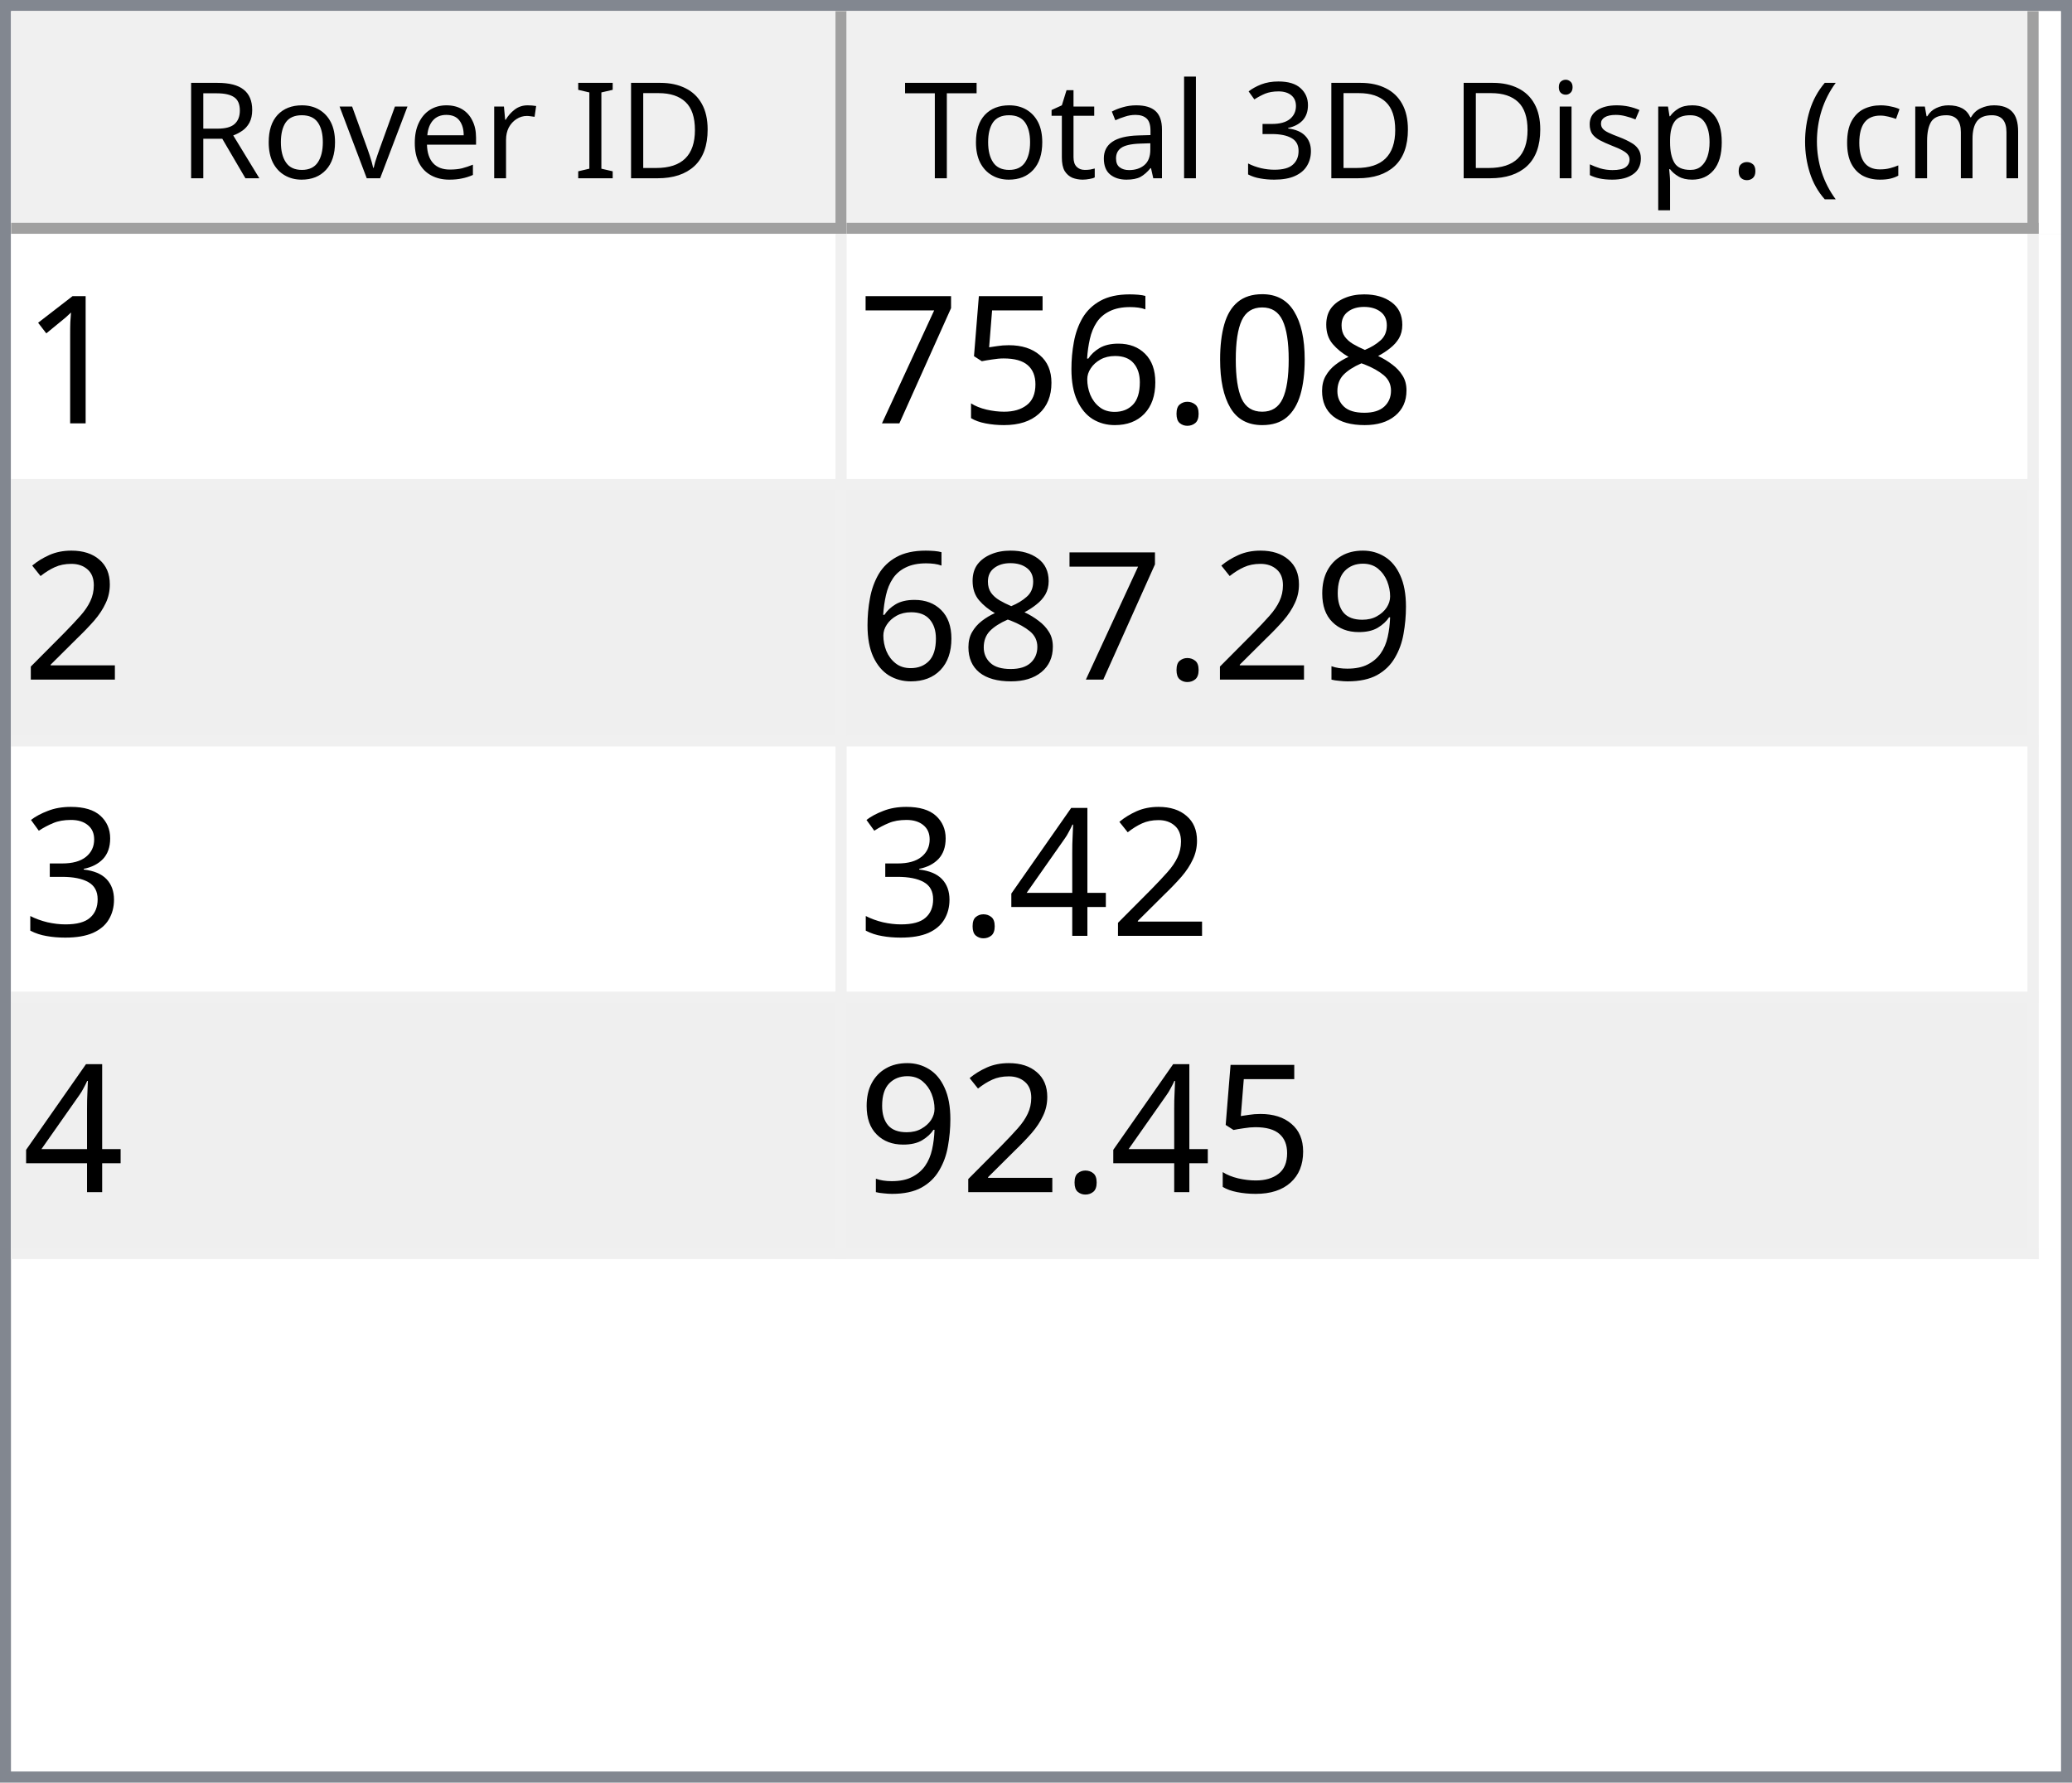
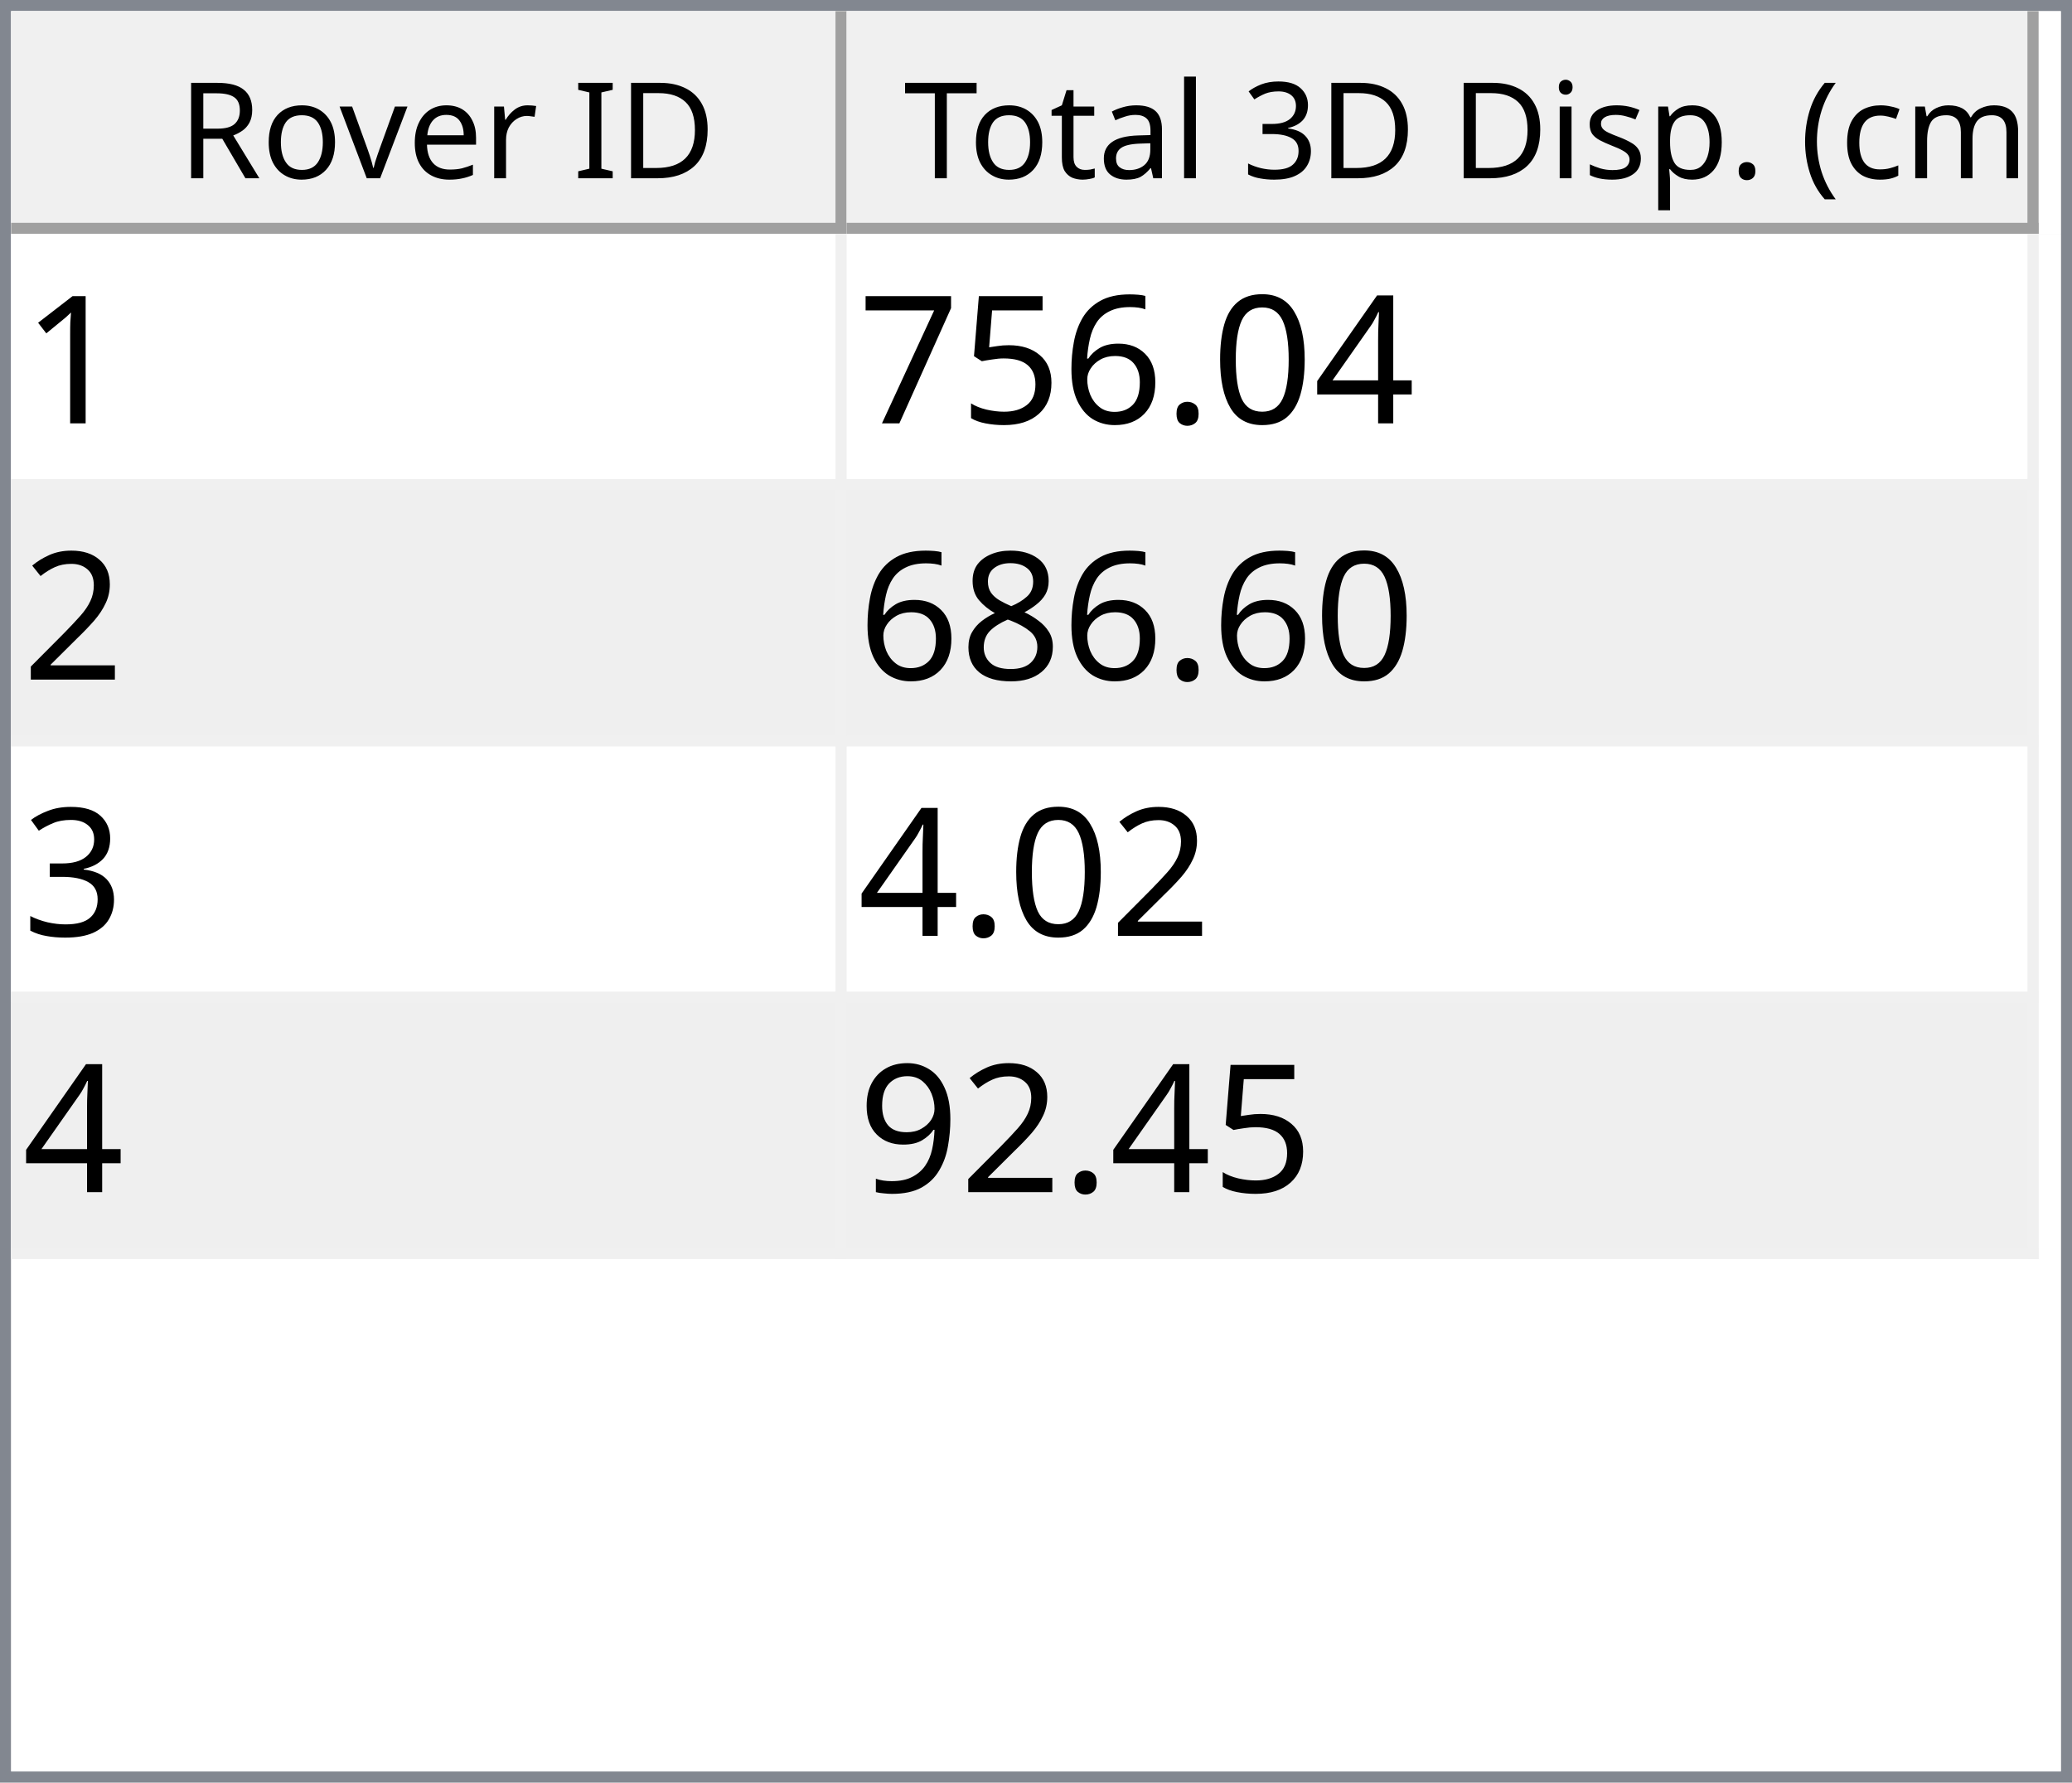
<svg xmlns="http://www.w3.org/2000/svg" style="fill-opacity:1; color-rendering:auto; color-interpolation:auto; text-rendering:auto; stroke:black; stroke-linecap:square; stroke-miterlimit:10; shape-rendering:auto; stroke-opacity:1; fill:black; stroke-dasharray:none; font-weight:normal; stroke-width:1; font-family:'Dialog'; font-style:normal; stroke-linejoin:miter; font-size:12px; stroke-dashoffset:0; image-rendering:auto;" width="186" height="160">
  <defs id="genericDefs" />
  <g>
    <defs id="defs1">
      <clipPath clipPathUnits="userSpaceOnUse" id="clipPath1">
        <path d="M0 0 L186 0 L186 160 L0 160 L0 0 Z" />
      </clipPath>
      <clipPath clipPathUnits="userSpaceOnUse" id="clipPath2">
        <path d="M0 0 L0 160 L186 160 L186 0 Z" />
      </clipPath>
      <clipPath clipPathUnits="userSpaceOnUse" id="clipPath3">
        <path d="M0 0 L0 20 L184 20 L184 0 Z" />
      </clipPath>
      <clipPath clipPathUnits="userSpaceOnUse" id="clipPath4">
        <path d="M0 0 L0 20 L75 20 L75 0 Z" />
      </clipPath>
      <clipPath clipPathUnits="userSpaceOnUse" id="clipPath5">
        <path d="M1 1 L1 19 L74 19 L74 1 Z" />
      </clipPath>
      <clipPath clipPathUnits="userSpaceOnUse" id="clipPath6">
        <path d="M0 0 L0 18 L73 18 L73 0 Z" />
      </clipPath>
      <clipPath clipPathUnits="userSpaceOnUse" id="clipPath7">
        <path d="M-0.5 -0.5 L-0.5 19.5 L74.5 19.5 L74.5 -0.5 Z" />
      </clipPath>
      <clipPath clipPathUnits="userSpaceOnUse" id="clipPath8">
        <path d="M0 0 L0 20 L107 20 L107 0 Z" />
      </clipPath>
      <clipPath clipPathUnits="userSpaceOnUse" id="clipPath9">
        <path d="M1 1 L1 19 L106 19 L106 1 Z" />
      </clipPath>
      <clipPath clipPathUnits="userSpaceOnUse" id="clipPath10">
        <path d="M0 0 L0 18 L105 18 L105 0 Z" />
      </clipPath>
      <clipPath clipPathUnits="userSpaceOnUse" id="clipPath11">
        <path d="M-0.5 -0.5 L-0.5 19.5 L106.5 19.5 L106.5 -0.5 Z" />
      </clipPath>
      <clipPath clipPathUnits="userSpaceOnUse" id="clipPath12">
        <path d="M0 0 L0 138 L184 138 L184 0 Z" />
      </clipPath>
      <clipPath clipPathUnits="userSpaceOnUse" id="clipPath13">
        <path d="M0 0 L0 92 L182 92 L182 0 Z" />
      </clipPath>
      <clipPath clipPathUnits="userSpaceOnUse" id="clipPath14">
        <path d="M-0.5 -0.5 L-0.5 91.5 L181.5 91.5 L181.5 -0.5 Z" />
      </clipPath>
      <clipPath clipPathUnits="userSpaceOnUse" id="clipPath15">
        <path d="M0 0 L0 22 L74 22 L74 0 Z" />
      </clipPath>
      <clipPath clipPathUnits="userSpaceOnUse" id="clipPath16">
        <path d="M0 0 L0 22 L106 22 L106 0 Z" />
      </clipPath>
      <font horiz-adv-x="64.551" id="font1">
        <font-face ascent="107.91" descent="25.098" units-per-em="100" style="font-style:normal; font-family:Segoe UI; font-weight:normal;" />
        <missing-glyph horiz-adv-x="64.551" d="M8.109 0 L8.109 68.266 L56.453 68.266 L56.453 0 L8.109 0 ZM15.328 7.234 L49.219 7.234 L49.219 61.031 L15.328 61.031 L15.328 7.234 Z" />
        <glyph unicode="D" horiz-adv-x="70.117" d="M9.188 0 L9.188 70.016 L28.516 70.016 Q65.531 70.016 65.531 35.891 Q65.531 19.672 55.25 9.836 Q44.969 0 27.734 0 L9.188 0 ZM17.391 62.594 L17.391 7.422 L27.828 7.422 Q41.609 7.422 49.273 14.797 Q56.938 22.172 56.938 35.688 Q56.938 62.594 28.328 62.594 L17.391 62.594 Z" />
        <glyph unicode="I" horiz-adv-x="26.611" d="M17.391 0 L9.188 0 L9.188 70.016 L17.391 70.016 L17.391 0 Z" />
        <glyph unicode=" " horiz-adv-x="27.393" d="" />
        <glyph unicode="r" horiz-adv-x="34.766" d="M34.188 41.891 Q32.078 43.5 28.125 43.5 Q23 43.5 19.555 38.672 Q16.109 33.844 16.109 25.484 L16.109 0 L8.109 0 L8.109 50 L16.109 50 L16.109 39.703 L16.312 39.703 Q18.016 44.969 21.531 47.922 Q25.047 50.875 29.391 50.875 Q32.516 50.875 34.188 50.203 L34.188 41.891 Z" />
        <glyph unicode="e" horiz-adv-x="52.295" d="M48.297 23 L12.984 23 Q13.188 14.656 17.484 10.109 Q21.781 5.562 29.297 5.562 Q37.75 5.562 44.828 11.141 L44.828 3.609 Q38.234 -1.172 27.391 -1.172 Q16.797 -1.172 10.742 5.641 Q4.688 12.453 4.688 24.812 Q4.688 36.469 11.305 43.82 Q17.922 51.172 27.734 51.172 Q37.547 51.172 42.922 44.828 Q48.297 38.484 48.297 27.203 L48.297 23 ZM40.094 29.781 Q40.047 36.719 36.75 40.578 Q33.453 44.438 27.594 44.438 Q21.922 44.438 17.969 40.383 Q14.016 36.328 13.094 29.781 L40.094 29.781 Z" />
        <glyph unicode="v" horiz-adv-x="47.9" d="M47.406 50 L27.484 0 L19.625 0 L0.688 50 L9.469 50 L22.172 13.672 Q23.578 9.672 23.922 6.688 L24.125 6.688 Q24.609 10.453 25.688 13.484 L38.969 50 L47.406 50 Z" />
        <glyph unicode="o" horiz-adv-x="58.594" d="M29 -1.172 Q17.922 -1.172 11.305 5.836 Q4.688 12.844 4.688 24.422 Q4.688 37.016 11.57 44.094 Q18.453 51.172 30.172 51.172 Q41.359 51.172 47.633 44.289 Q53.906 37.406 53.906 25.203 Q53.906 13.234 47.141 6.031 Q40.375 -1.172 29 -1.172 ZM29.594 44.438 Q21.875 44.438 17.383 39.188 Q12.891 33.938 12.891 24.703 Q12.891 15.828 17.43 10.695 Q21.969 5.562 29.594 5.562 Q37.359 5.562 41.531 10.594 Q45.703 15.625 45.703 24.906 Q45.703 34.281 41.531 39.359 Q37.359 44.438 29.594 44.438 Z" />
        <glyph unicode="R" horiz-adv-x="59.814" d="M59.375 0 L49.609 0 L37.891 19.625 Q36.281 22.359 34.766 24.289 Q33.25 26.219 31.664 27.438 Q30.078 28.656 28.25 29.219 Q26.422 29.781 24.125 29.781 L17.391 29.781 L17.391 0 L9.188 0 L9.188 70.016 L30.078 70.016 Q34.672 70.016 38.555 68.867 Q42.438 67.719 45.289 65.375 Q48.141 63.031 49.758 59.547 Q51.375 56.062 51.375 51.375 Q51.375 47.703 50.273 44.656 Q49.172 41.609 47.148 39.211 Q45.125 36.812 42.266 35.133 Q39.406 33.453 35.844 32.516 L35.844 32.328 Q37.594 31.547 38.891 30.547 Q40.188 29.547 41.359 28.18 Q42.531 26.812 43.68 25.078 Q44.828 23.344 46.234 21.047 L59.375 0 ZM17.391 62.594 L17.391 37.203 L28.516 37.203 Q31.594 37.203 34.203 38.133 Q36.812 39.062 38.719 40.797 Q40.625 42.531 41.703 45.047 Q42.781 47.562 42.781 50.688 Q42.781 56.297 39.141 59.445 Q35.5 62.594 28.609 62.594 L17.391 62.594 Z" />
        <glyph unicode=")" horiz-adv-x="30.176" d="M8.297 -15.922 L1.172 -15.922 Q16.406 2.344 16.406 26.812 Q16.406 51.469 1.078 70.016 L8.297 70.016 Q23.531 52.156 23.531 26.703 Q23.531 1.375 8.297 -15.922 Z" />
        <glyph unicode="m" horiz-adv-x="86.133" d="M79.109 0 L71.094 0 L71.094 28.719 Q71.094 37.016 68.531 40.727 Q65.969 44.438 59.906 44.438 Q54.781 44.438 51.195 39.75 Q47.609 35.062 47.609 28.516 L47.609 0 L39.594 0 L39.594 29.688 Q39.594 44.438 28.219 44.438 Q22.953 44.438 19.531 40.016 Q16.109 35.594 16.109 28.516 L16.109 0 L8.109 0 L8.109 50 L16.109 50 L16.109 42.094 L16.312 42.094 Q21.625 51.172 31.844 51.172 Q36.969 51.172 40.773 48.312 Q44.578 45.453 46 40.828 Q51.562 51.172 62.594 51.172 Q79.109 51.172 79.109 30.812 L79.109 0 Z" />
        <glyph unicode="c" horiz-adv-x="46.191" d="M42.188 2.297 Q36.422 -1.172 28.516 -1.172 Q17.828 -1.172 11.258 5.789 Q4.688 12.75 4.688 23.828 Q4.688 36.188 11.766 43.68 Q18.844 51.172 30.672 51.172 Q37.25 51.172 42.281 48.734 L42.281 40.531 Q36.719 44.438 30.375 44.438 Q22.703 44.438 17.797 38.945 Q12.891 33.453 12.891 24.516 Q12.891 15.719 17.508 10.641 Q22.125 5.562 29.891 5.562 Q36.422 5.562 42.188 9.906 L42.188 2.297 Z" />
        <glyph unicode="(" horiz-adv-x="30.176" d="M29.109 -15.922 L21.969 -15.922 Q6.844 1.375 6.844 26.703 Q6.844 52.156 21.969 70.016 L29.203 70.016 Q13.875 51.469 13.875 26.812 Q13.875 2.344 29.109 -15.922 Z" />
        <glyph unicode="." horiz-adv-x="21.68" d="M10.891 -1.078 Q8.641 -1.078 7.055 0.539 Q5.469 2.156 5.469 4.391 Q5.469 6.641 7.055 8.273 Q8.641 9.906 10.891 9.906 Q13.188 9.906 14.797 8.273 Q16.406 6.641 16.406 4.391 Q16.406 2.156 14.797 0.539 Q13.188 -1.078 10.891 -1.078 Z" />
        <glyph unicode="p" horiz-adv-x="58.789" d="M16.312 7.234 L16.109 7.234 L16.109 -23 L8.109 -23 L8.109 50 L16.109 50 L16.109 41.219 L16.312 41.219 Q22.219 51.172 33.594 51.172 Q43.266 51.172 48.688 44.461 Q54.109 37.75 54.109 26.469 Q54.109 13.922 48 6.375 Q41.891 -1.172 31.297 -1.172 Q21.578 -1.172 16.312 7.234 ZM16.109 27.391 L16.109 20.406 Q16.109 14.203 20.141 9.883 Q24.172 5.562 30.375 5.562 Q37.641 5.562 41.773 11.133 Q45.906 16.703 45.906 26.609 Q45.906 34.969 42.047 39.703 Q38.188 44.438 31.594 44.438 Q24.609 44.438 20.359 39.578 Q16.109 34.719 16.109 27.391 Z" />
        <glyph unicode="s" horiz-adv-x="42.432" d="M5.078 1.812 L5.078 10.406 Q11.625 5.562 19.484 5.562 Q30.031 5.562 30.031 12.594 Q30.031 14.594 29.125 15.992 Q28.219 17.391 26.68 18.461 Q25.141 19.531 23.07 20.383 Q21 21.234 18.609 22.172 Q15.281 23.484 12.766 24.828 Q10.25 26.172 8.57 27.859 Q6.891 29.547 6.031 31.695 Q5.172 33.844 5.172 36.719 Q5.172 40.234 6.789 42.945 Q8.406 45.656 11.086 47.484 Q13.766 49.312 17.211 50.242 Q20.656 51.172 24.312 51.172 Q30.812 51.172 35.938 48.922 L35.938 40.828 Q30.422 44.438 23.25 44.438 Q21 44.438 19.195 43.922 Q17.391 43.406 16.094 42.477 Q14.797 41.547 14.086 40.258 Q13.375 38.969 13.375 37.406 Q13.375 35.453 14.086 34.133 Q14.797 32.812 16.164 31.789 Q17.531 30.766 19.484 29.938 Q21.438 29.109 23.922 28.125 Q27.25 26.859 29.883 25.516 Q32.516 24.172 34.375 22.484 Q36.234 20.797 37.234 18.602 Q38.234 16.406 38.234 13.375 Q38.234 9.672 36.602 6.938 Q34.969 4.203 32.234 2.398 Q29.5 0.594 25.93 -0.289 Q22.359 -1.172 18.453 -1.172 Q10.75 -1.172 5.078 1.812 Z" />
        <glyph unicode="i" horiz-adv-x="24.219" d="M12.203 62.703 Q10.062 62.703 8.547 64.164 Q7.031 65.625 7.031 67.875 Q7.031 70.125 8.547 71.609 Q10.062 73.094 12.203 73.094 Q14.406 73.094 15.945 71.609 Q17.484 70.125 17.484 67.875 Q17.484 65.719 15.945 64.211 Q14.406 62.703 12.203 62.703 ZM16.109 0 L8.109 0 L8.109 50 L16.109 50 L16.109 0 Z" />
        <glyph unicode="3" horiz-adv-x="53.906" d="M46.531 19.828 Q46.531 15.094 44.75 11.211 Q42.969 7.328 39.719 4.57 Q36.469 1.812 31.93 0.297 Q27.391 -1.219 21.922 -1.219 Q11.922 -1.219 6 2.594 L6 11.188 Q13.094 5.609 22.219 5.609 Q25.875 5.609 28.828 6.539 Q31.781 7.469 33.906 9.227 Q36.031 10.984 37.18 13.477 Q38.328 15.969 38.328 19.094 Q38.328 32.812 18.797 32.812 L12.984 32.812 L12.984 39.594 L18.5 39.594 Q35.797 39.594 35.797 52.484 Q35.797 64.406 22.609 64.406 Q15.188 64.406 8.688 59.422 L8.688 67.188 Q15.375 71.188 24.609 71.188 Q29 71.188 32.57 69.969 Q36.141 68.75 38.68 66.555 Q41.219 64.359 42.609 61.281 Q44 58.203 44 54.5 Q44 40.672 30.031 36.719 L30.031 36.531 Q33.594 36.141 36.625 34.797 Q39.656 33.453 41.852 31.305 Q44.047 29.156 45.289 26.25 Q46.531 23.344 46.531 19.828 Z" />
        <glyph unicode="l" horiz-adv-x="24.219" d="M16.109 0 L8.109 0 L8.109 74.031 L16.109 74.031 L16.109 0 Z" />
        <glyph unicode="a" horiz-adv-x="50.879" d="M43.891 0 L35.891 0 L35.891 7.812 L35.688 7.812 Q30.469 -1.172 20.312 -1.172 Q12.844 -1.172 8.617 2.781 Q4.391 6.734 4.391 13.281 Q4.391 27.297 20.906 29.594 L35.891 31.688 Q35.891 44.438 25.594 44.438 Q16.547 44.438 9.281 38.281 L9.281 46.484 Q16.656 51.172 26.266 51.172 Q43.891 51.172 43.891 32.516 L43.891 0 ZM35.891 25.297 L23.828 23.641 Q18.266 22.859 15.43 20.875 Q12.594 18.891 12.594 13.875 Q12.594 10.203 15.211 7.883 Q17.828 5.562 22.172 5.562 Q28.125 5.562 32.008 9.742 Q35.891 13.922 35.891 20.312 L35.891 25.297 Z" />
        <glyph unicode="t" horiz-adv-x="33.887" d="M31.297 0.484 Q28.469 -1.078 23.828 -1.078 Q10.688 -1.078 10.688 13.578 L10.688 43.172 L2.094 43.172 L2.094 50 L10.688 50 L10.688 62.203 L18.703 64.797 L18.703 50 L31.297 50 L31.297 43.172 L18.703 43.172 L18.703 14.984 Q18.703 9.969 20.414 7.82 Q22.125 5.672 26.078 5.672 Q29.109 5.672 31.297 7.328 L31.297 0.484 Z" />
        <glyph unicode="T" horiz-adv-x="52.393" d="M50.594 62.594 L30.375 62.594 L30.375 0 L22.172 0 L22.172 62.594 L2 62.594 L2 70.016 L50.594 70.016 L50.594 62.594 Z" />
      </font>
      <font horiz-adv-x="75.0" id="font2">
        <font-face ascent="100.537" descent="21.973" units-per-em="100" style="font-style:normal; font-family:sans-serif; font-weight:normal;" />
        <missing-glyph horiz-adv-x="75.0" d="M12.5 0 L12.5 62.5 L62.5 62.5 L62.5 0 L12.5 0 ZM14.062 1.562 L60.938 1.562 L60.938 60.938 L14.062 60.938 L14.062 1.562 Z" />
        <glyph unicode="1" horiz-adv-x="55.615" d="M37.25 0 L28.469 0 L28.469 56 Q25.297 52.984 20.141 49.953 Q14.984 46.922 10.891 45.406 L10.891 53.906 Q18.266 57.375 23.781 62.305 Q29.297 67.234 31.594 71.875 L37.25 71.875 L37.25 0 Z" />
-         <glyph unicode="8" horiz-adv-x="55.615" d="M17.672 38.812 Q12.203 40.828 9.57 44.539 Q6.938 48.25 6.938 53.422 Q6.938 61.234 12.555 66.555 Q18.172 71.875 27.484 71.875 Q36.859 71.875 42.578 66.43 Q48.297 60.984 48.297 53.172 Q48.297 48.188 45.68 44.508 Q43.062 40.828 37.75 38.812 Q44.344 36.672 47.781 31.883 Q51.219 27.094 51.219 20.453 Q51.219 11.281 44.727 5.031 Q38.234 -1.219 27.641 -1.219 Q17.047 -1.219 10.547 5.055 Q4.047 11.328 4.047 20.703 Q4.047 27.688 7.594 32.398 Q11.141 37.109 17.672 38.812 ZM15.922 53.719 Q15.922 48.641 19.195 45.414 Q22.469 42.188 27.688 42.188 Q32.766 42.188 36.016 45.383 Q39.266 48.578 39.266 53.219 Q39.266 58.062 35.914 61.359 Q32.562 64.656 27.594 64.656 Q22.562 64.656 19.242 61.43 Q15.922 58.203 15.922 53.719 ZM13.094 20.656 Q13.094 16.891 14.875 13.375 Q16.656 9.859 20.172 7.93 Q23.688 6 27.734 6 Q34.031 6 38.133 10.055 Q42.234 14.109 42.234 20.359 Q42.234 26.703 38.016 30.859 Q33.797 35.016 27.438 35.016 Q21.234 35.016 17.164 30.914 Q13.094 26.812 13.094 20.656 Z" />
+         <glyph unicode="4" horiz-adv-x="55.615" d="M32.328 0 L32.328 17.141 L1.266 17.141 L1.266 25.203 L33.938 71.578 L41.109 71.578 L41.109 25.203 L50.781 25.203 L50.781 17.141 L41.109 17.141 L41.109 0 L32.328 0 ZM32.328 25.203 L32.328 57.469 L9.906 25.203 L32.328 25.203 Z" />
        <glyph unicode="0" horiz-adv-x="55.615" d="M4.156 35.297 Q4.156 48 6.766 55.742 Q9.375 63.484 14.523 67.68 Q19.672 71.875 27.484 71.875 Q33.25 71.875 37.594 69.555 Q41.938 67.234 44.773 62.867 Q47.609 58.5 49.219 52.227 Q50.828 45.953 50.828 35.297 Q50.828 22.703 48.242 14.969 Q45.656 7.234 40.508 3.008 Q35.359 -1.219 27.484 -1.219 Q17.141 -1.219 11.234 6.203 Q4.156 15.141 4.156 35.297 ZM13.188 35.297 Q13.188 17.672 17.312 11.836 Q21.438 6 27.484 6 Q33.547 6 37.672 11.859 Q41.797 17.719 41.797 35.297 Q41.797 52.984 37.672 58.789 Q33.547 64.594 27.391 64.594 Q21.344 64.594 17.719 59.469 Q13.188 52.938 13.188 35.297 Z" />
        <glyph unicode="." horiz-adv-x="27.783" d="M9.078 0 L9.078 10.016 L19.094 10.016 L19.094 0 L9.078 0 Z" />
        <glyph unicode="6" horiz-adv-x="55.615" d="M49.75 54.047 L41.016 53.375 Q39.844 58.547 37.703 60.891 Q34.125 64.656 28.906 64.656 Q24.703 64.656 21.531 62.312 Q17.391 59.281 14.992 53.469 Q12.594 47.656 12.5 36.922 Q15.672 41.75 20.266 44.094 Q24.859 46.438 29.891 46.438 Q38.672 46.438 44.852 39.969 Q51.031 33.5 51.031 23.25 Q51.031 16.5 48.125 10.719 Q45.219 4.938 40.141 1.859 Q35.062 -1.219 28.609 -1.219 Q17.625 -1.219 10.695 6.859 Q3.766 14.938 3.766 33.5 Q3.766 54.25 11.422 63.672 Q18.109 71.875 29.438 71.875 Q37.891 71.875 43.289 67.141 Q48.688 62.406 49.75 54.047 ZM13.875 23.188 Q13.875 18.656 15.797 14.508 Q17.719 10.359 21.188 8.18 Q24.656 6 28.469 6 Q34.031 6 38.039 10.492 Q42.047 14.984 42.047 22.703 Q42.047 30.125 38.086 34.398 Q34.125 38.672 28.125 38.672 Q22.172 38.672 18.023 34.398 Q13.875 30.125 13.875 23.188 Z" />
        <glyph unicode="5" horiz-adv-x="55.615" d="M4.156 18.75 L13.375 19.531 Q14.406 12.797 18.141 9.398 Q21.875 6 27.156 6 Q33.5 6 37.891 10.789 Q42.281 15.578 42.281 23.484 Q42.281 31 38.062 35.352 Q33.844 39.703 27 39.703 Q22.75 39.703 19.336 37.773 Q15.922 35.844 13.969 32.766 L5.719 33.844 L12.641 70.609 L48.25 70.609 L48.25 62.203 L19.672 62.203 L15.828 42.969 Q22.266 47.469 29.344 47.469 Q38.719 47.469 45.164 40.969 Q51.609 34.469 51.609 24.266 Q51.609 14.547 45.953 7.469 Q39.062 -1.219 27.156 -1.219 Q17.391 -1.219 11.211 4.25 Q5.031 9.719 4.156 18.75 Z" />
        <glyph unicode="7" horiz-adv-x="55.615" d="M4.734 62.203 L4.734 70.656 L51.078 70.656 L51.078 63.812 Q44.234 56.547 37.523 44.484 Q30.812 32.422 27.156 19.672 Q24.516 10.688 23.781 0 L14.75 0 Q14.891 8.453 18.062 20.414 Q21.234 32.375 27.172 43.484 Q33.109 54.594 39.797 62.203 L4.734 62.203 Z" />
        <glyph unicode="2" horiz-adv-x="55.615" d="M50.344 8.453 L50.344 0 L3.031 0 Q2.938 3.172 4.047 6.109 Q5.859 10.938 9.836 15.625 Q13.812 20.312 21.344 26.469 Q33.016 36.031 37.117 41.625 Q41.219 47.219 41.219 52.203 Q41.219 57.422 37.477 61.008 Q33.734 64.594 27.734 64.594 Q21.391 64.594 17.578 60.789 Q13.766 56.984 13.719 50.25 L4.688 51.172 Q5.609 61.281 11.664 66.578 Q17.719 71.875 27.938 71.875 Q38.234 71.875 44.242 66.164 Q50.25 60.453 50.25 52 Q50.25 47.703 48.492 43.555 Q46.734 39.406 42.656 34.812 Q38.578 30.219 29.109 22.219 Q21.188 15.578 18.945 13.211 Q16.703 10.844 15.234 8.453 L50.344 8.453 Z" />
+         <glyph unicode="8" horiz-adv-x="55.615" d="M17.672 38.812 Q12.203 40.828 9.57 44.539 Q6.938 48.25 6.938 53.422 Q6.938 61.234 12.555 66.555 Q18.172 71.875 27.484 71.875 Q36.859 71.875 42.578 66.43 Q48.297 60.984 48.297 53.172 Q48.297 48.188 45.68 44.508 Q43.062 40.828 37.75 38.812 Q44.344 36.672 47.781 31.883 Q51.219 27.094 51.219 20.453 Q51.219 11.281 44.727 5.031 Q38.234 -1.219 27.641 -1.219 Q17.047 -1.219 10.547 5.055 Q4.047 11.328 4.047 20.703 Q4.047 27.688 7.594 32.398 Q11.141 37.109 17.672 38.812 ZM15.922 53.719 Q15.922 48.641 19.195 45.414 Q22.469 42.188 27.688 42.188 Q32.766 42.188 36.016 45.383 Q39.266 48.578 39.266 53.219 Q39.266 58.062 35.914 61.359 Q32.562 64.656 27.594 64.656 Q22.562 64.656 19.242 61.43 Q15.922 58.203 15.922 53.719 ZM13.094 20.656 Q13.094 16.891 14.875 13.375 Q16.656 9.859 20.172 7.93 Q23.688 6 27.734 6 Q34.031 6 38.133 10.055 Q42.234 14.109 42.234 20.359 Q42.234 26.703 38.016 30.859 Q33.797 35.016 27.438 35.016 Q21.234 35.016 17.164 30.914 Q13.094 26.812 13.094 20.656 Z" />
+         <glyph unicode="3" horiz-adv-x="55.615" d="M4.203 18.891 L12.984 20.062 Q14.5 12.594 18.141 9.297 Q21.781 6 27 6 Q33.203 6 37.477 10.297 Q41.75 14.594 41.75 20.953 Q41.75 27 37.797 30.93 Q33.844 34.859 27.734 34.859 Q25.25 34.859 21.531 33.891 L22.516 41.609 Q23.391 41.5 23.922 41.5 Q29.547 41.5 34.039 44.43 Q38.531 47.359 38.531 53.469 Q38.531 58.297 35.258 61.477 Q31.984 64.656 26.812 64.656 Q21.688 64.656 18.266 61.43 Q14.844 58.203 13.875 51.766 L5.078 53.328 Q6.688 62.156 12.398 67.016 Q18.109 71.875 26.609 71.875 Q32.469 71.875 37.398 69.359 Q42.328 66.844 44.945 62.5 Q47.562 58.156 47.562 53.266 Q47.562 48.641 45.07 44.828 Q42.578 41.016 37.703 38.766 Q44.047 37.312 47.562 32.695 Q51.078 28.078 51.078 21.141 Q51.078 11.766 44.242 5.25 Q37.406 -1.266 26.953 -1.266 Q17.531 -1.266 11.305 4.352 Q5.078 9.969 4.203 18.891 Z" />
        <glyph unicode="9" horiz-adv-x="55.615" d="M5.469 16.547 L13.922 17.328 Q14.984 11.375 18.016 8.688 Q21.047 6 25.781 6 Q29.828 6 32.883 7.859 Q35.938 9.719 37.891 12.82 Q39.844 15.922 41.164 21.195 Q42.484 26.469 42.484 31.938 Q42.484 32.516 42.438 33.688 Q39.797 29.5 35.234 26.883 Q30.672 24.266 25.344 24.266 Q16.453 24.266 10.305 30.711 Q4.156 37.156 4.156 47.703 Q4.156 58.594 10.578 65.234 Q17 71.875 26.656 71.875 Q33.641 71.875 39.43 68.117 Q45.219 64.359 48.219 57.398 Q51.219 50.438 51.219 37.25 Q51.219 23.531 48.242 15.406 Q45.266 7.281 39.383 3.031 Q33.5 -1.219 25.594 -1.219 Q17.188 -1.219 11.867 3.445 Q6.547 8.109 5.469 16.547 ZM41.453 48.141 Q41.453 55.719 37.43 60.156 Q33.406 64.594 27.734 64.594 Q21.875 64.594 17.531 59.812 Q13.188 55.031 13.188 47.406 Q13.188 40.578 17.312 36.305 Q21.438 32.031 27.484 32.031 Q33.594 32.031 37.523 36.305 Q41.453 40.578 41.453 48.141 Z" />
-         <glyph unicode="3" horiz-adv-x="55.615" d="M4.203 18.891 L12.984 20.062 Q14.5 12.594 18.141 9.297 Q21.781 6 27 6 Q33.203 6 37.477 10.297 Q41.75 14.594 41.75 20.953 Q41.75 27 37.797 30.93 Q33.844 34.859 27.734 34.859 Q25.25 34.859 21.531 33.891 L22.516 41.609 Q23.391 41.5 23.922 41.5 Q29.547 41.5 34.039 44.43 Q38.531 47.359 38.531 53.469 Q38.531 58.297 35.258 61.477 Q31.984 64.656 26.812 64.656 Q21.688 64.656 18.266 61.43 Q14.844 58.203 13.875 51.766 L5.078 53.328 Q6.688 62.156 12.398 67.016 Q18.109 71.875 26.609 71.875 Q32.469 71.875 37.398 69.359 Q42.328 66.844 44.945 62.5 Q47.562 58.156 47.562 53.266 Q47.562 48.641 45.07 44.828 Q42.578 41.016 37.703 38.766 Q44.047 37.312 47.562 32.695 Q51.078 28.078 51.078 21.141 Q51.078 11.766 44.242 5.25 Q37.406 -1.266 26.953 -1.266 Q17.531 -1.266 11.305 4.352 Q5.078 9.969 4.203 18.891 Z" />
-         <glyph unicode="4" horiz-adv-x="55.615" d="M32.328 0 L32.328 17.141 L1.266 17.141 L1.266 25.203 L33.938 71.578 L41.109 71.578 L41.109 25.203 L50.781 25.203 L50.781 17.141 L41.109 17.141 L41.109 0 L32.328 0 ZM32.328 25.203 L32.328 57.469 L9.906 25.203 L32.328 25.203 Z" />
      </font>
    </defs>
    <g style="fill:white; stroke:white;">
      <rect x="0" y="0" width="186" style="clip-path:url(#clipPath1); stroke:none;" height="160" />
    </g>
    <g style="fill:white; text-rendering:optimizeSpeed; color-rendering:optimizeSpeed; image-rendering:optimizeSpeed; shape-rendering:crispEdges; stroke:white; color-interpolation:sRGB;">
      <rect x="0" width="186" height="160" y="0" style="stroke:none;" />
      <path style="stroke:none;" d="M0 160 L186 160 L186 0 L0 0 Z" />
    </g>
    <g style="fill:rgb(240,240,240); font-family:'Segoe UI'; stroke:rgb(240,240,240);">
      <rect x="0" y="0" width="186" style="clip-path:url(#clipPath2); stroke:none;" height="160" />
    </g>
    <g style="fill:rgb(130,135,144); font-family:'Segoe UI'; stroke:rgb(130,135,144);">
      <path d="M0 0 L186 0 L186 160 L0 160 L0 0 ZM1 1 L185 1 L185 159 L1 159 L1 1 Z" style="fill-rule:evenodd; clip-path:url(#clipPath2); stroke:none;" />
    </g>
    <g style="fill:white; font-family:'Segoe UI'; stroke:white;" transform="translate(1,1)">
      <rect x="0" y="0" width="184" style="clip-path:url(#clipPath3); stroke:none;" height="20" />
    </g>
    <g style="fill:rgb(240,240,240); font-family:'Segoe UI'; stroke:rgb(240,240,240);" transform="translate(1,1)">
      <rect x="0" y="0" width="75" style="clip-path:url(#clipPath4); stroke:none;" height="20" />
    </g>
    <g style="font-family:'Segoe UI';" transform="translate(2,2)">
      <text x="14" xml:space="preserve" y="14" style="clip-path:url(#clipPath6); stroke:none;">Rover ID</text>
    </g>
    <g style="fill:rgb(160,160,160); font-family:'Segoe UI'; stroke:rgb(160,160,160); stroke-linejoin:bevel;" transform="translate(1.5,1.5)">
      <line x1="74" x2="74" y1="0" style="fill:none; clip-path:url(#clipPath7);" y2="19" />
    </g>
    <g style="fill:rgb(160,160,160); font-family:'Segoe UI'; stroke:rgb(160,160,160); stroke-linejoin:bevel;" transform="matrix(1,0,0,1,1,1) translate(0.5,0.5)">
      <line x1="0" x2="74" y1="19" style="fill:none; clip-path:url(#clipPath7);" y2="19" />
    </g>
    <g style="fill:rgb(240,240,240); font-family:'Segoe UI'; stroke:rgb(240,240,240);" transform="translate(76,1)">
      <rect x="0" y="0" width="107" style="clip-path:url(#clipPath8); stroke:none;" height="20" />
    </g>
    <g style="font-family:'Segoe UI';" transform="translate(77,2)">
      <text x="1" xml:space="preserve" y="14" style="clip-path:url(#clipPath10); stroke:none;"> Total 3D Disp. (cm)</text>
    </g>
    <g style="fill:rgb(160,160,160); font-family:'Segoe UI'; stroke:rgb(160,160,160); stroke-linejoin:bevel;" transform="translate(76.5,1.5)">
      <line x1="106" x2="106" y1="0" style="fill:none; clip-path:url(#clipPath11);" y2="19" />
    </g>
    <g style="fill:rgb(160,160,160); font-family:'Segoe UI'; stroke:rgb(160,160,160); stroke-linejoin:bevel;" transform="matrix(1,0,0,1,76,1) translate(0.5,0.5)">
      <line x1="0" x2="106" y1="19" style="fill:none; clip-path:url(#clipPath11);" y2="19" />
    </g>
    <g style="fill:white; font-family:'Segoe UI'; stroke:white;" transform="translate(1,21)">
      <rect x="0" y="0" width="184" style="clip-path:url(#clipPath12); stroke:none;" height="138" />
    </g>
    <g style="fill:rgb(240,240,240); font-size:16px; font-family:sans-serif; stroke:rgb(240,240,240);" transform="translate(1,21)">
      <rect x="0" y="0" width="182" style="clip-path:url(#clipPath13); stroke:none;" height="92" />
      <line transform="translate(0.5,0.5)" x1="0" x2="181" y1="22" style="clip-path:url(#clipPath14); fill:none; stroke-linejoin:bevel;" y2="22" />
    </g>
    <g transform="matrix(1,0,0,1,1,21) translate(0.5,0.5)" style="fill:rgb(240,240,240); font-size:16px; font-family:sans-serif; stroke:rgb(240,240,240); stroke-linejoin:bevel;">
      <line x1="0" x2="181" y1="45" style="fill:none; clip-path:url(#clipPath14);" y2="45" />
    </g>
    <g transform="matrix(1,0,0,1,1,21) translate(0.5,0.5)" style="fill:rgb(240,240,240); font-size:16px; font-family:sans-serif; stroke:rgb(240,240,240); stroke-linejoin:bevel;">
      <line x1="0" x2="181" y1="68" style="fill:none; clip-path:url(#clipPath14);" y2="68" />
    </g>
    <g transform="matrix(1,0,0,1,1,21) translate(0.5,0.5)" style="fill:rgb(240,240,240); font-size:16px; font-family:sans-serif; stroke:rgb(240,240,240); stroke-linejoin:bevel;">
      <line x1="0" x2="181" y1="91" style="fill:none; clip-path:url(#clipPath14);" y2="91" />
    </g>
    <g transform="matrix(1,0,0,1,1,21) translate(0.5,0.5)" style="fill:rgb(240,240,240); font-size:16px; font-family:sans-serif; stroke:rgb(240,240,240); stroke-linejoin:bevel;">
      <line x1="74" x2="74" y1="0" style="fill:none; clip-path:url(#clipPath14);" y2="91" />
    </g>
    <g transform="matrix(1,0,0,1,1,21) translate(0.5,0.5)" style="fill:rgb(240,240,240); font-size:16px; font-family:sans-serif; stroke:rgb(240,240,240); stroke-linejoin:bevel;">
      <line x1="181" x2="181" y1="0" style="fill:none; clip-path:url(#clipPath14);" y2="91" />
    </g>
    <g style="fill:white; font-size:16px; font-family:sans-serif; stroke:white;" transform="matrix(1,0,0,1,1,21)">
      <rect x="0" y="0" width="74" style="clip-path:url(#clipPath15); stroke:none;" height="22" />
      <text x="1" y="17" style="fill:black; clip-path:url(#clipPath15); stroke:none;" xml:space="preserve">1</text>
    </g>
    <g style="fill:white; font-size:16px; font-family:sans-serif; stroke:white;" transform="matrix(1,0,0,1,1,21) translate(75,0)">
      <rect x="0" y="0" width="106" style="clip-path:url(#clipPath16); stroke:none;" height="22" />
-       <text x="1" y="17" style="fill:black; clip-path:url(#clipPath16); stroke:none;" xml:space="preserve">756.08</text>
+       <text x="1" y="17" style="fill:black; clip-path:url(#clipPath16); stroke:none;" xml:space="preserve">756.04</text>
    </g>
    <g style="fill:rgb(239,239,239); font-size:16px; font-family:sans-serif; stroke:rgb(239,239,239);" transform="matrix(1,0,0,1,1,21) translate(0,23)">
      <rect x="0" y="0" width="74" style="clip-path:url(#clipPath15); stroke:none;" height="22" />
      <text x="1" y="17" style="fill:black; clip-path:url(#clipPath15); stroke:none;" xml:space="preserve">2</text>
    </g>
    <g style="fill:rgb(239,239,239); font-size:16px; font-family:sans-serif; stroke:rgb(239,239,239);" transform="matrix(1,0,0,1,1,21) translate(75,23)">
      <rect x="0" y="0" width="106" style="clip-path:url(#clipPath16); stroke:none;" height="22" />
-       <text x="1" y="17" style="fill:black; clip-path:url(#clipPath16); stroke:none;" xml:space="preserve">687.29</text>
+       <text x="1" y="17" style="fill:black; clip-path:url(#clipPath16); stroke:none;" xml:space="preserve">686.60</text>
    </g>
    <g style="fill:white; font-size:16px; font-family:sans-serif; stroke:white;" transform="matrix(1,0,0,1,1,21) translate(0,46)">
      <rect x="0" y="0" width="74" style="clip-path:url(#clipPath15); stroke:none;" height="22" />
      <text x="1" y="17" style="fill:black; clip-path:url(#clipPath15); stroke:none;" xml:space="preserve">3</text>
    </g>
    <g style="fill:white; font-size:16px; font-family:sans-serif; stroke:white;" transform="matrix(1,0,0,1,1,21) translate(75,46)">
      <rect x="0" y="0" width="106" style="clip-path:url(#clipPath16); stroke:none;" height="22" />
-       <text x="1" y="17" style="fill:black; clip-path:url(#clipPath16); stroke:none;" xml:space="preserve">3.42</text>
+       <text x="1" y="17" style="fill:black; clip-path:url(#clipPath16); stroke:none;" xml:space="preserve">4.02</text>
    </g>
    <g style="fill:rgb(239,239,239); font-size:16px; font-family:sans-serif; stroke:rgb(239,239,239);" transform="matrix(1,0,0,1,1,21) translate(0,69)">
      <rect x="0" y="0" width="74" style="clip-path:url(#clipPath15); stroke:none;" height="22" />
      <text x="1" y="17" style="fill:black; clip-path:url(#clipPath15); stroke:none;" xml:space="preserve">4</text>
    </g>
    <g style="fill:rgb(239,239,239); font-size:16px; font-family:sans-serif; stroke:rgb(239,239,239);" transform="matrix(1,0,0,1,1,21) translate(75,69)">
      <rect x="0" y="0" width="106" style="clip-path:url(#clipPath16); stroke:none;" height="22" />
      <text x="1" y="17" style="fill:black; clip-path:url(#clipPath16); stroke:none;" xml:space="preserve">92.45</text>
    </g>
  </g>
</svg>
